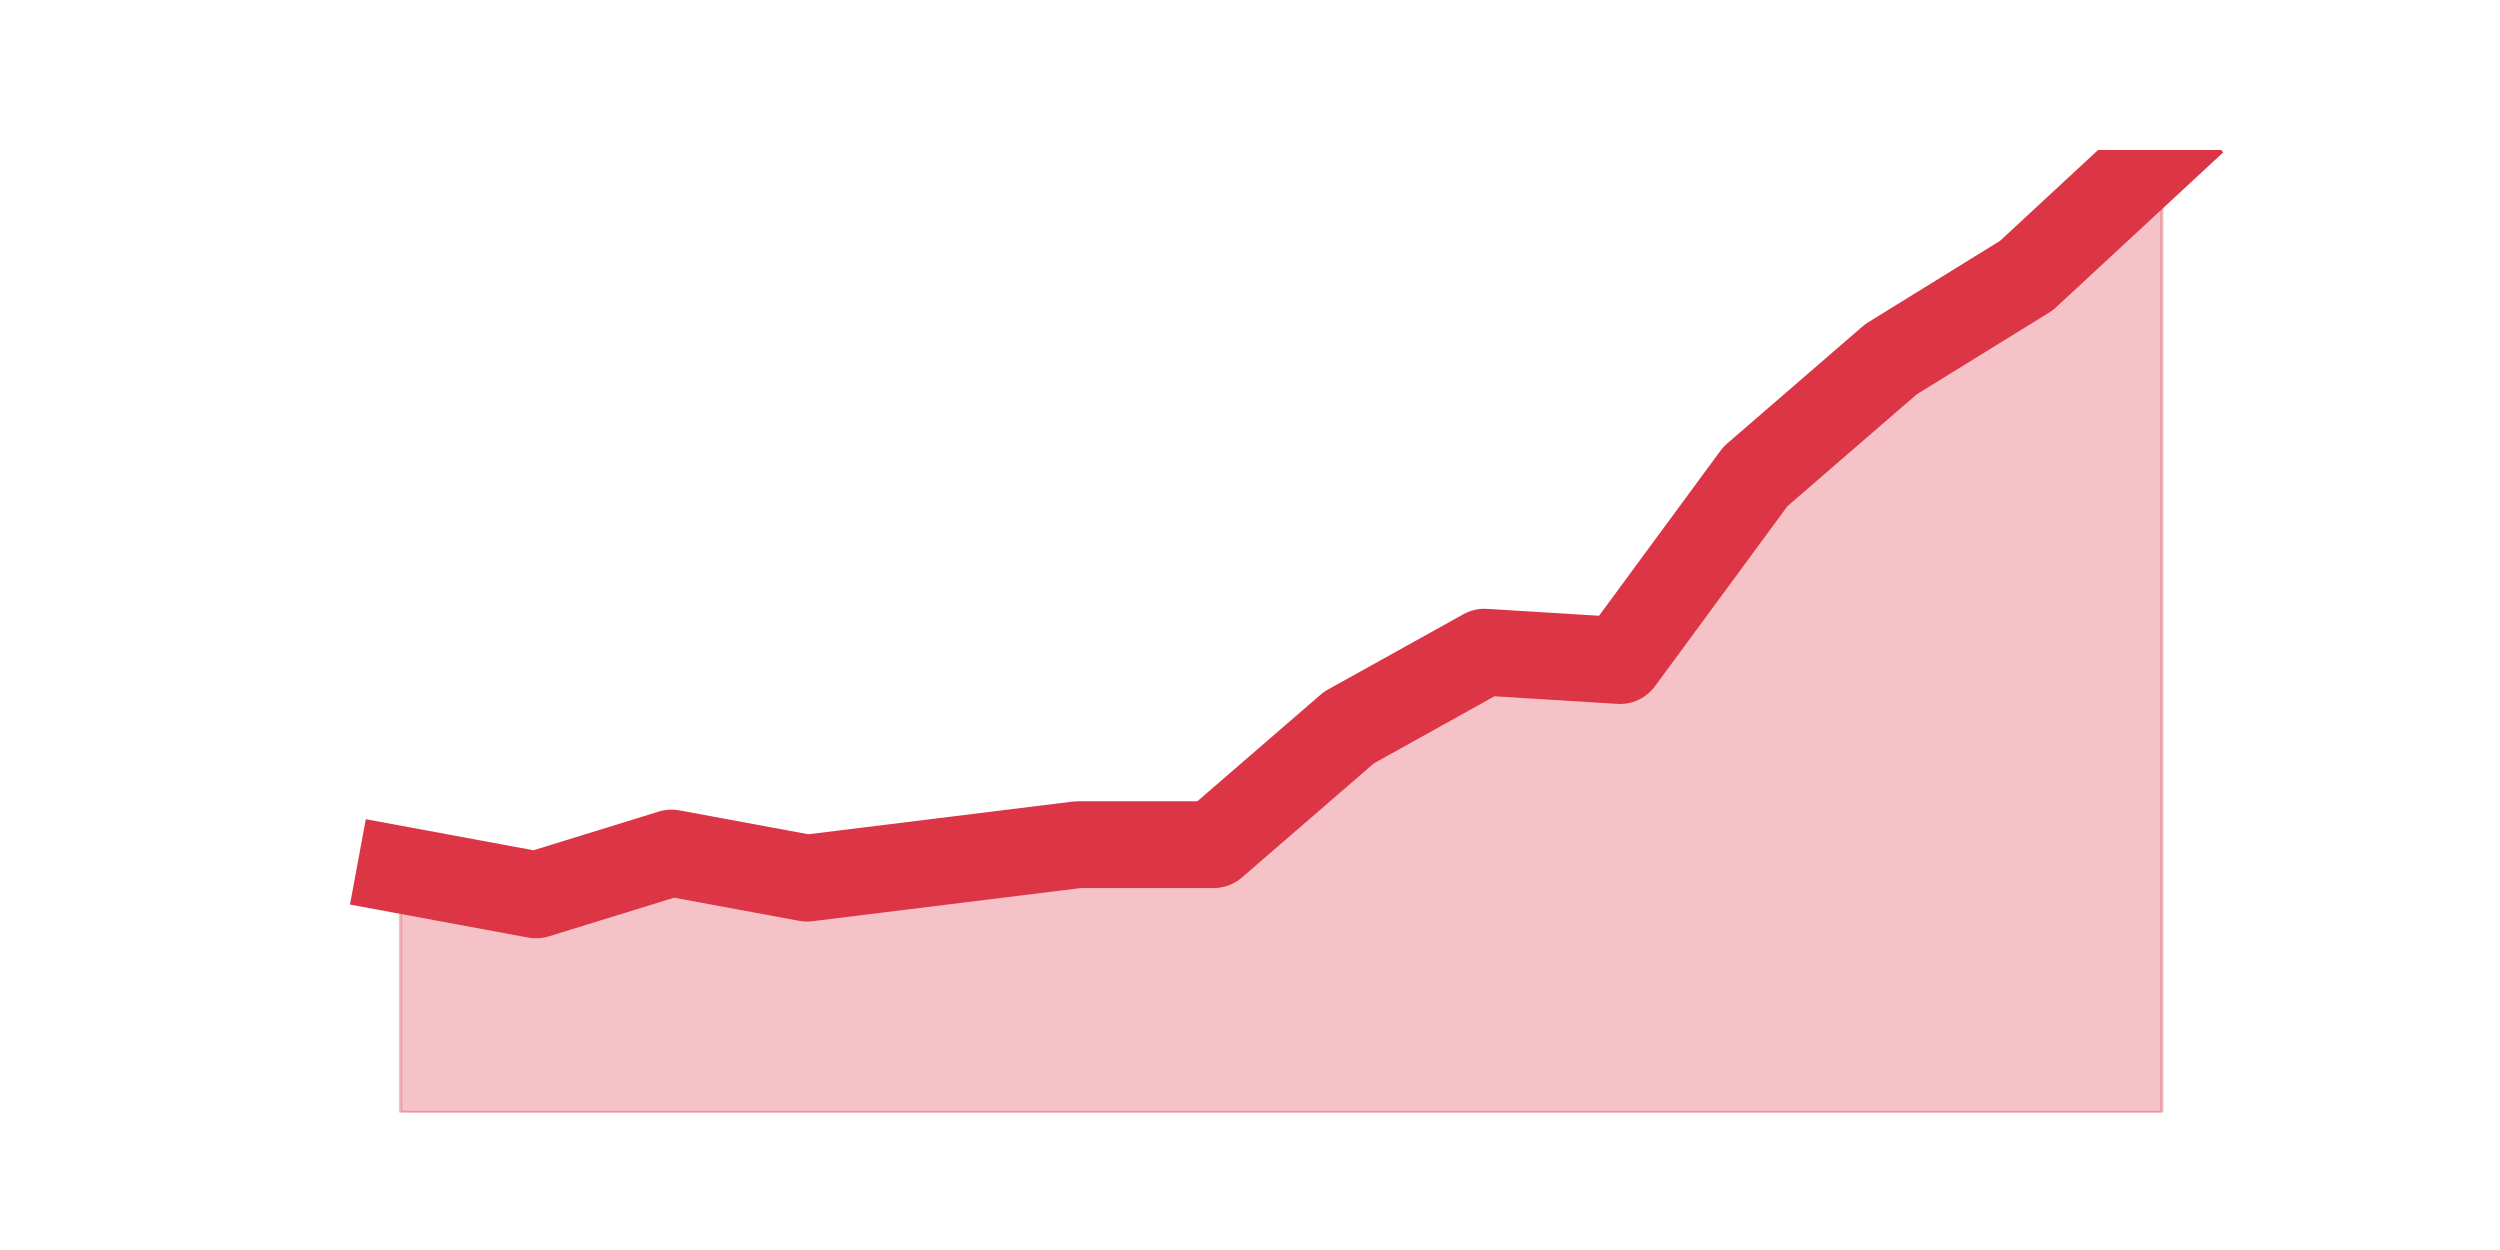
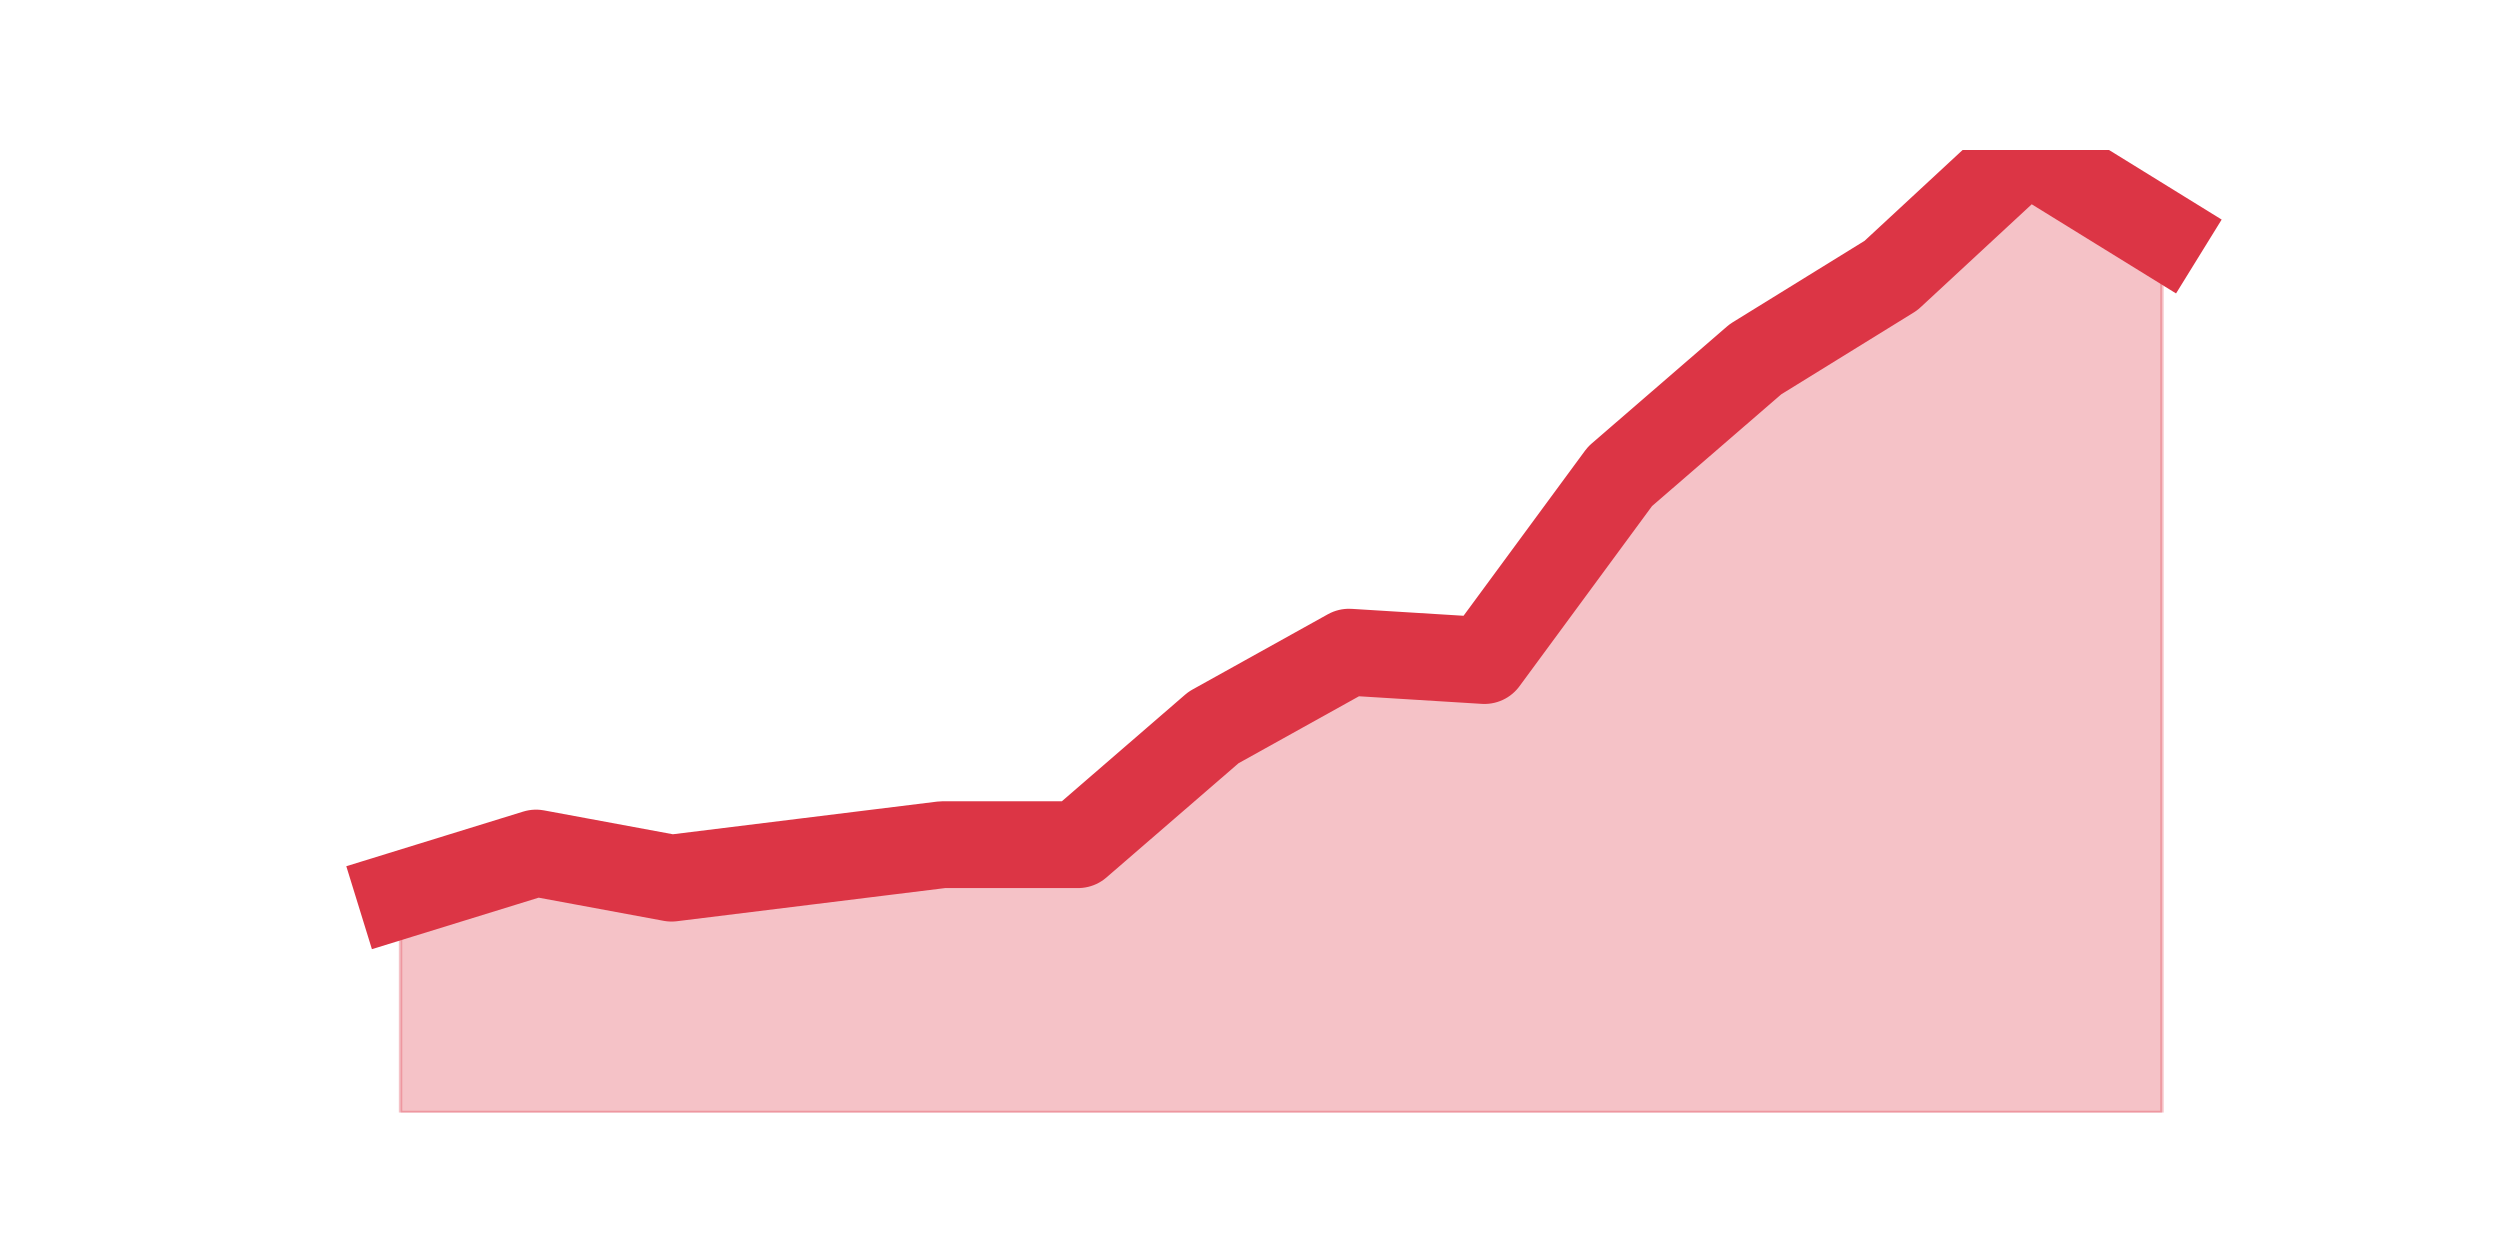
<svg xmlns="http://www.w3.org/2000/svg" xmlns:xlink="http://www.w3.org/1999/xlink" height="360pt" version="1.1" viewBox="0 0 720 360" width="720pt">
  <defs>
    <style type="text/css">*{stroke-linecap:butt;stroke-linejoin:round;}</style>
  </defs>
  <g id="figure_1">
    <g id="patch_1">
      <path d="M 0 360  L 720 360  L 720 0  L 0 0  z " style="fill:none;" />
    </g>
    <g id="axes_1">
      <g id="matplotlib.axis_1" />
      <g id="matplotlib.axis_2" />
      <g id="PolyCollection_1">
        <defs>
-           <path d="M 115.364 -109.503  L 115.364 -39.6  L 154.385 -39.6  L 193.406 -39.6  L 232.427 -39.6  L 271.448 -39.6  L 310.469 -39.6  L 349.49 -39.6  L 388.51 -39.6  L 427.531 -39.6  L 466.552 -39.6  L 505.573 -39.6  L 544.594 -39.6  L 583.615 -39.6  L 622.636 -39.6  L 622.636 -316.8  L 622.636 -316.8  L 583.615 -280.643  L 544.594 -256.539  L 505.573 -222.793  L 466.552 -169.763  L 427.531 -172.174  L 388.51 -150.48  L 349.49 -116.734  L 310.469 -116.734  L 271.448 -111.913  L 232.427 -107.092  L 193.406 -114.323  L 154.385 -102.271  L 115.364 -109.503  z " id="m9ae25247d3" style="stroke:#dc3545;stroke-opacity:0.3;" />
+           <path d="M 115.364 -102.271  L 115.364 -39.6  L 154.385 -39.6  L 193.406 -39.6  L 232.427 -39.6  L 271.448 -39.6  L 310.469 -39.6  L 349.49 -39.6  L 388.51 -39.6  L 427.531 -39.6  L 466.552 -39.6  L 505.573 -39.6  L 544.594 -39.6  L 583.615 -39.6  L 622.636 -39.6  L 622.636 -292.696  L 622.636 -292.696  L 583.615 -316.8  L 544.594 -280.643  L 505.573 -256.539  L 466.552 -222.793  L 427.531 -169.763  L 388.51 -172.174  L 349.49 -150.48  L 310.469 -116.734  L 271.448 -116.734  L 232.427 -111.913  L 193.406 -107.092  L 154.385 -114.323  L 115.364 -102.271  z " id="m2fa8d762f1" style="stroke:#dc3545;stroke-opacity:0.3;" />
        </defs>
-         <g clip-path="url(#p5e7bcb224b)">
-           <use style="fill:#dc3545;fill-opacity:0.3;stroke:#dc3545;stroke-opacity:0.3;" x="0" xlink:href="#m9ae25247d3" y="360" />
+         <g clip-path="url(#pd5e8426457)">
+           <use style="fill:#dc3545;fill-opacity:0.3;stroke:#dc3545;stroke-opacity:0.3;" x="0" xlink:href="#m2fa8d762f1" y="360" />
        </g>
      </g>
      <g id="line2d_1">
-         <path clip-path="url(#p5e7bcb224b)" d="M 115.364 250.497  L 154.385 257.729  L 193.406 245.677  L 232.427 252.908  L 271.448 248.087  L 310.469 243.266  L 349.49 243.266  L 388.51 209.52  L 427.531 187.826  L 466.552 190.237  L 505.573 137.207  L 544.594 103.461  L 583.615 79.357  L 622.636 43.2  " style="fill:none;stroke:#dc3545;stroke-linecap:square;stroke-width:25;" />
+         <path clip-path="url(#pd5e8426457)" d="M 115.364 257.729  L 154.385 245.677  L 193.406 252.908  L 232.427 248.087  L 271.448 243.266  L 310.469 243.266  L 349.49 209.52  L 388.51 187.826  L 427.531 190.237  L 466.552 137.207  L 505.573 103.461  L 544.594 79.357  L 583.615 43.2  L 622.636 67.304  " style="fill:none;stroke:#dc3545;stroke-linecap:square;stroke-width:25;" />
      </g>
    </g>
  </g>
  <defs>
-     <clipPath id="p5e7bcb224b">
+     <clipPath id="pd5e8426457">
      <rect height="277.2" width="558" x="90" y="43.2" />
    </clipPath>
  </defs>
</svg>
